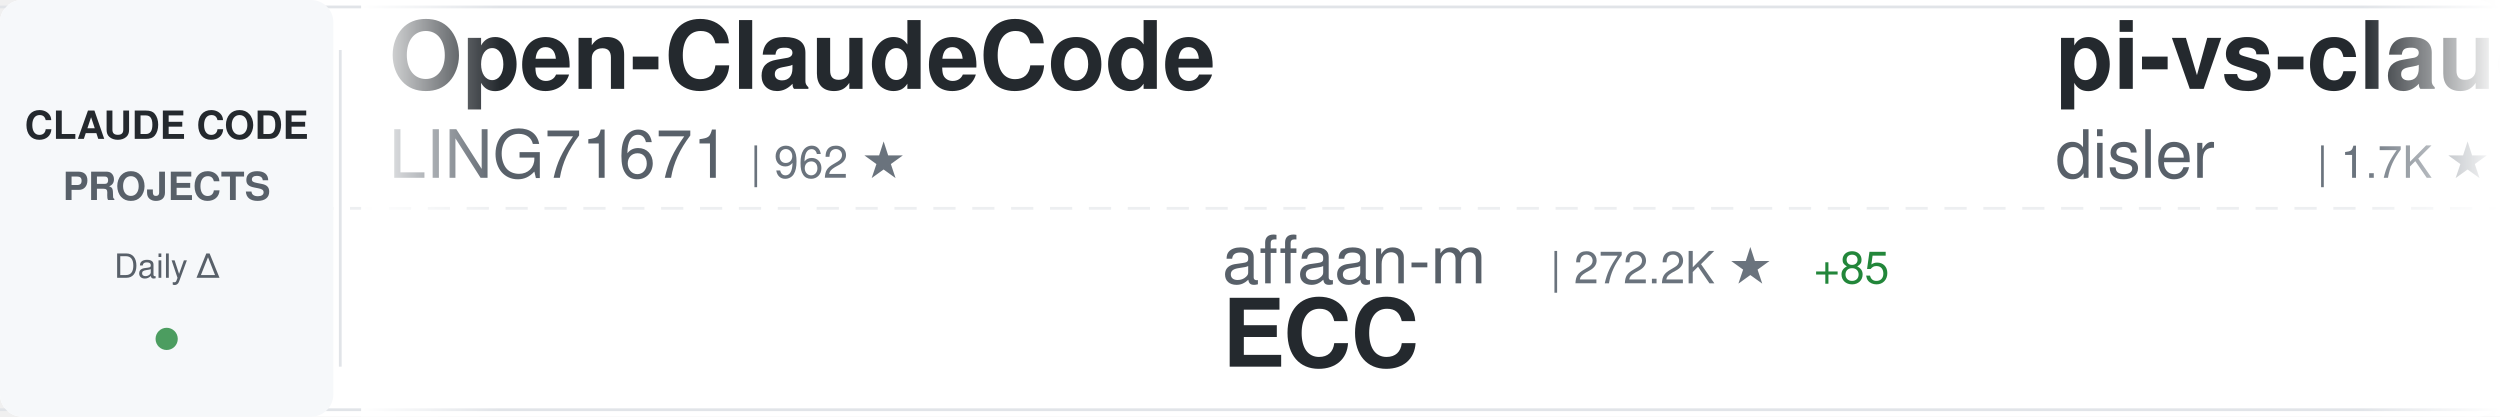
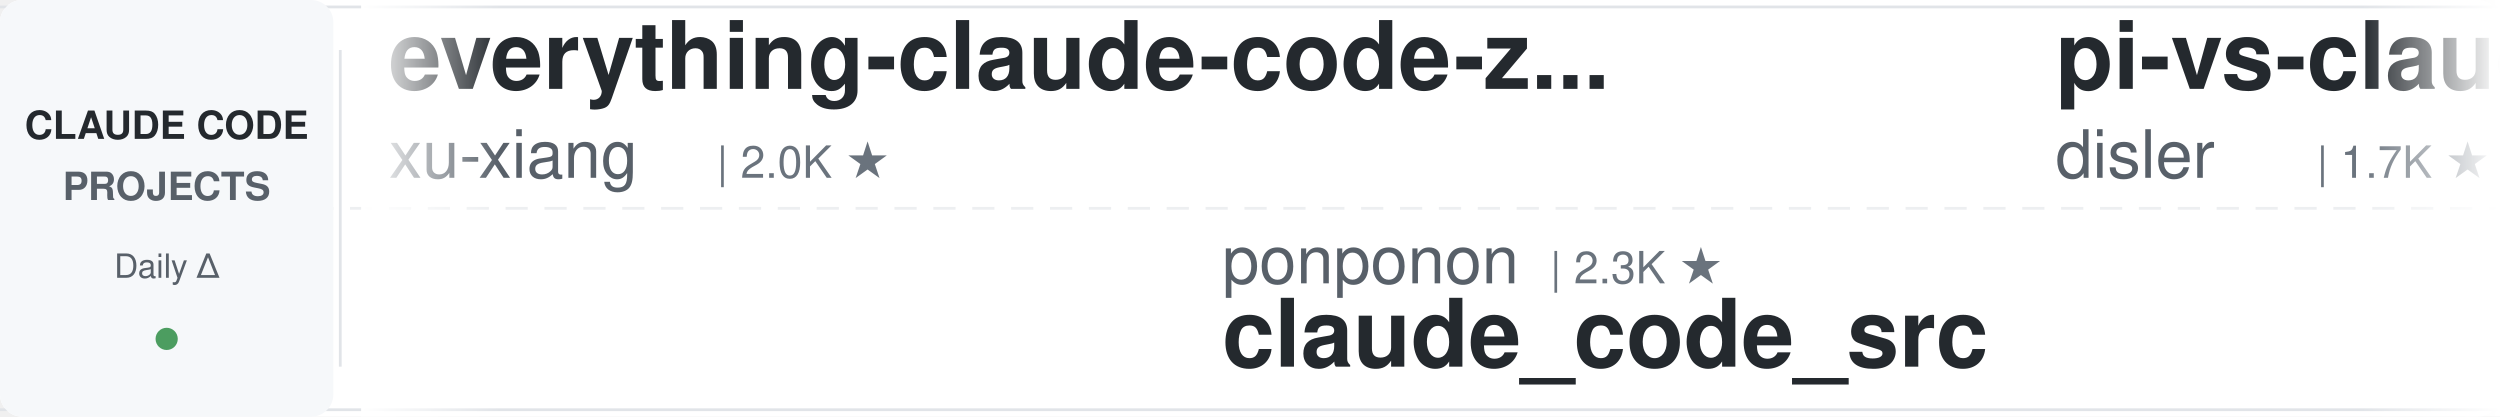
<svg xmlns="http://www.w3.org/2000/svg" width="900" height="150">
  <defs>
    <linearGradient id="awesomeLeftFade" x1="0%" y1="0%" x2="100%" y2="0%">
      <stop offset="0%" style="stop-color:#ffffff;stop-opacity:1" />
      <stop offset="100%" style="stop-color:#ffffff;stop-opacity:0" />
    </linearGradient>
    <linearGradient id="awesomeRightFade" x1="0%" y1="0%" x2="100%" y2="0%">
      <stop offset="0%" style="stop-color:#ffffff;stop-opacity:0" />
      <stop offset="100%" style="stop-color:#ffffff;stop-opacity:1" />
    </linearGradient>
  </defs>
  <rect width="900" height="150" fill="#ffffff" rx="8" />
  <rect x="0" y="2" width="900" height="1" fill="#e1e4e8" />
  <rect x="0" y="147" width="900" height="1" fill="#e1e4e8" />
  <line x1="0" y1="75" x2="900" y2="75" stroke="#e1e4e8" stroke-width="1" stroke-dasharray="8 6" opacity="0.6" />
  <rect x="0" y="0" width="120" height="150" fill="#f6f8fa" rx="8" />
  <text x="60" y="50" font-family="-apple-system, BlinkMacSystemFont, 'Segoe UI', Helvetica, Arial, sans-serif" font-size="14" font-weight="600" fill="#24292e" text-anchor="middle">CLAUDE CODE</text>
  <text x="60" y="72" font-family="-apple-system, BlinkMacSystemFont, 'Segoe UI', Helvetica, Arial, sans-serif" font-size="14" font-weight="600" fill="#586069" text-anchor="middle">PROJECTS</text>
  <text x="60" y="100" font-family="-apple-system, BlinkMacSystemFont, 'Segoe UI', Helvetica, Arial, sans-serif" font-size="12" font-weight="500" fill="#586069" text-anchor="middle">Daily Δ</text>
  <circle cx="60" cy="122" r="4" fill="#22863a" opacity="0.8" />
  <rect x="122" y="18" width="1" height="114" fill="#e1e4e8" />
  <clipPath id="awesomeTickerClip">
    <rect x="130" y="0" width="770" height="150" />
  </clipPath>
  <g clip-path="url(#awesomeTickerClip)">
    <g id="awesomeTickerItems">
      <animateTransform attributeName="transform" attributeType="XML" type="translate" from="0 0" to="-3000 0" dur="54s" repeatCount="indefinite" />
      <g transform="translate(0, 0)">
-         <text x="140" y="32" font-family="-apple-system, BlinkMacSystemFont, 'Segoe UI', Helvetica, Arial, sans-serif" font-size="34" font-weight="600" fill="#24292e">Open-ClaudeCode</text>
-         <text x="140" y="64" font-family="-apple-system, BlinkMacSystemFont, 'Segoe UI', Helvetica, Arial, sans-serif" font-size="24" font-weight="400" fill="#586069">LING71671</text>
-         <text x="270" y="64" font-family="-apple-system, BlinkMacSystemFont, 'Segoe UI', Helvetica, Arial, sans-serif" font-size="16" font-weight="500" fill="#6a737d">| 962 ★</text>
+         <text x="140" y="32" font-family="-apple-system, BlinkMacSystemFont, 'Segoe UI', Helvetica, Arial, sans-serif" font-size="34" font-weight="600" fill="#24292e">everything-claude-code-z...</text>
+         <text x="140" y="64" font-family="-apple-system, BlinkMacSystemFont, 'Segoe UI', Helvetica, Arial, sans-serif" font-size="24" font-weight="400" fill="#586069">xu-xiang</text>
+         <text x="258" y="64" font-family="-apple-system, BlinkMacSystemFont, 'Segoe UI', Helvetica, Arial, sans-serif" font-size="16" font-weight="500" fill="#6a737d">| 2.0K ★</text>
      </g>
      <g transform="translate(300, 0)">
-         <text x="140" y="102" font-family="-apple-system, BlinkMacSystemFont, 'Segoe UI', Helvetica, Arial, sans-serif" font-size="24" font-weight="400" fill="#586069">affaan-m</text>
-         <text x="258" y="102" font-family="-apple-system, BlinkMacSystemFont, 'Segoe UI', Helvetica, Arial, sans-serif" font-size="16" font-weight="500" fill="#6a737d">| 272.2K ★</text>
-         <text x="353" y="102" font-family="-apple-system, BlinkMacSystemFont, 'Segoe UI', Helvetica, Arial, sans-serif" font-size="16" font-weight="500" fill="#22863a"> +85</text>
-         <text x="140" y="132" font-family="-apple-system, BlinkMacSystemFont, 'Segoe UI', Helvetica, Arial, sans-serif" font-size="34" font-weight="600" fill="#24292e">ECC</text>
+         <text x="140" y="102" font-family="-apple-system, BlinkMacSystemFont, 'Segoe UI', Helvetica, Arial, sans-serif" font-size="24" font-weight="400" fill="#586069">ponponon</text>
+         <text x="258" y="102" font-family="-apple-system, BlinkMacSystemFont, 'Segoe UI', Helvetica, Arial, sans-serif" font-size="16" font-weight="500" fill="#6a737d">| 2.3K ★</text>
+         <text x="140" y="132" font-family="-apple-system, BlinkMacSystemFont, 'Segoe UI', Helvetica, Arial, sans-serif" font-size="34" font-weight="600" fill="#24292e">claude_code_src</text>
      </g>
      <g transform="translate(600, 0)">
        <text x="140" y="32" font-family="-apple-system, BlinkMacSystemFont, 'Segoe UI', Helvetica, Arial, sans-serif" font-size="34" font-weight="600" fill="#24292e">pi-vs-claude-code</text>
        <text x="140" y="64" font-family="-apple-system, BlinkMacSystemFont, 'Segoe UI', Helvetica, Arial, sans-serif" font-size="24" font-weight="400" fill="#586069">disler</text>
        <text x="234" y="64" font-family="-apple-system, BlinkMacSystemFont, 'Segoe UI', Helvetica, Arial, sans-serif" font-size="16" font-weight="500" fill="#6a737d">| 1.7K ★</text>
      </g>
      <g transform="translate(900, 0)">
-         <text x="140" y="102" font-family="-apple-system, BlinkMacSystemFont, 'Segoe UI', Helvetica, Arial, sans-serif" font-size="24" font-weight="400" fill="#586069">https-deeplearning-ai</text>
-         <text x="414" y="102" font-family="-apple-system, BlinkMacSystemFont, 'Segoe UI', Helvetica, Arial, sans-serif" font-size="16" font-weight="500" fill="#6a737d">| 554 ★</text>
-         <text x="140" y="132" font-family="-apple-system, BlinkMacSystemFont, 'Segoe UI', Helvetica, Arial, sans-serif" font-size="34" font-weight="600" fill="#24292e">sc-claude-code-files</text>
+         <text x="140" y="102" font-family="-apple-system, BlinkMacSystemFont, 'Segoe UI', Helvetica, Arial, sans-serif" font-size="24" font-weight="400" fill="#586069">repowise-dev</text>
+         <text x="306" y="102" font-family="-apple-system, BlinkMacSystemFont, 'Segoe UI', Helvetica, Arial, sans-serif" font-size="16" font-weight="500" fill="#6a737d">| 1.2K ★</text>
+         <text x="140" y="132" font-family="-apple-system, BlinkMacSystemFont, 'Segoe UI', Helvetica, Arial, sans-serif" font-size="34" font-weight="600" fill="#24292e">claude-code-prompts</text>
      </g>
      <g transform="translate(1200, 0)">
-         <text x="140" y="32" font-family="-apple-system, BlinkMacSystemFont, 'Segoe UI', Helvetica, Arial, sans-serif" font-size="34" font-weight="600" fill="#24292e">claude-code-guide</text>
-         <text x="140" y="64" font-family="-apple-system, BlinkMacSystemFont, 'Segoe UI', Helvetica, Arial, sans-serif" font-size="24" font-weight="400" fill="#586069">zebbern</text>
-         <text x="246" y="64" font-family="-apple-system, BlinkMacSystemFont, 'Segoe UI', Helvetica, Arial, sans-serif" font-size="16" font-weight="500" fill="#6a737d">| 4.6K ★</text>
+         <text x="140" y="32" font-family="-apple-system, BlinkMacSystemFont, 'Segoe UI', Helvetica, Arial, sans-serif" font-size="34" font-weight="600" fill="#24292e">claude-code-source</text>
+         <text x="140" y="64" font-family="-apple-system, BlinkMacSystemFont, 'Segoe UI', Helvetica, Arial, sans-serif" font-size="24" font-weight="400" fill="#586069">AprilNEA</text>
+         <text x="258" y="64" font-family="-apple-system, BlinkMacSystemFont, 'Segoe UI', Helvetica, Arial, sans-serif" font-size="16" font-weight="500" fill="#6a737d">| 393 ★</text>
      </g>
      <g transform="translate(1500, 0)">
-         <text x="140" y="102" font-family="-apple-system, BlinkMacSystemFont, 'Segoe UI', Helvetica, Arial, sans-serif" font-size="24" font-weight="400" fill="#586069">VILA-Lab</text>
-         <text x="258" y="102" font-family="-apple-system, BlinkMacSystemFont, 'Segoe UI', Helvetica, Arial, sans-serif" font-size="16" font-weight="500" fill="#6a737d">| 2.1K ★</text>
-         <text x="140" y="132" font-family="-apple-system, BlinkMacSystemFont, 'Segoe UI', Helvetica, Arial, sans-serif" font-size="34" font-weight="600" fill="#24292e">Dive-into-Claude-Code</text>
+         <text x="140" y="102" font-family="-apple-system, BlinkMacSystemFont, 'Segoe UI', Helvetica, Arial, sans-serif" font-size="24" font-weight="400" fill="#586069">musistudio</text>
+         <text x="282" y="102" font-family="-apple-system, BlinkMacSystemFont, 'Segoe UI', Helvetica, Arial, sans-serif" font-size="16" font-weight="500" fill="#6a737d">| 37.5K ★</text>
+         <text x="368" y="102" font-family="-apple-system, BlinkMacSystemFont, 'Segoe UI', Helvetica, Arial, sans-serif" font-size="16" font-weight="500" fill="#22863a"> +3</text>
+         <text x="140" y="132" font-family="-apple-system, BlinkMacSystemFont, 'Segoe UI', Helvetica, Arial, sans-serif" font-size="34" font-weight="600" fill="#24292e">claude-code-router</text>
      </g>
      <g transform="translate(1800, 0)">
-         <text x="140" y="32" font-family="-apple-system, BlinkMacSystemFont, 'Segoe UI', Helvetica, Arial, sans-serif" font-size="34" font-weight="600" fill="#24292e">how-claude-code-works</text>
-         <text x="140" y="64" font-family="-apple-system, BlinkMacSystemFont, 'Segoe UI', Helvetica, Arial, sans-serif" font-size="24" font-weight="400" fill="#586069">Windy3f3f3f3f</text>
-         <text x="318" y="64" font-family="-apple-system, BlinkMacSystemFont, 'Segoe UI', Helvetica, Arial, sans-serif" font-size="16" font-weight="500" fill="#6a737d">| 3.7K ★</text>
+         <text x="140" y="32" font-family="-apple-system, BlinkMacSystemFont, 'Segoe UI', Helvetica, Arial, sans-serif" font-size="34" font-weight="600" fill="#24292e">Claude-Code-Usage-Monito...</text>
+         <text x="140" y="64" font-family="-apple-system, BlinkMacSystemFont, 'Segoe UI', Helvetica, Arial, sans-serif" font-size="24" font-weight="400" fill="#586069">Maciek-roboblog</text>
+         <text x="342" y="64" font-family="-apple-system, BlinkMacSystemFont, 'Segoe UI', Helvetica, Arial, sans-serif" font-size="16" font-weight="500" fill="#6a737d">| 8.7K ★</text>
      </g>
      <g transform="translate(2100, 0)">
-         <text x="140" y="102" font-family="-apple-system, BlinkMacSystemFont, 'Segoe UI', Helvetica, Arial, sans-serif" font-size="24" font-weight="400" fill="#586069">hangsman</text>
-         <text x="258" y="102" font-family="-apple-system, BlinkMacSystemFont, 'Segoe UI', Helvetica, Arial, sans-serif" font-size="16" font-weight="500" fill="#6a737d">| 797 ★</text>
-         <text x="140" y="132" font-family="-apple-system, BlinkMacSystemFont, 'Segoe UI', Helvetica, Arial, sans-serif" font-size="34" font-weight="600" fill="#24292e">claude-code-source</text>
+         <text x="140" y="102" font-family="-apple-system, BlinkMacSystemFont, 'Segoe UI', Helvetica, Arial, sans-serif" font-size="24" font-weight="400" fill="#586069">fazxes</text>
+         <text x="234" y="102" font-family="-apple-system, BlinkMacSystemFont, 'Segoe UI', Helvetica, Arial, sans-serif" font-size="16" font-weight="500" fill="#6a737d">| 245 ★</text>
+         <text x="140" y="132" font-family="-apple-system, BlinkMacSystemFont, 'Segoe UI', Helvetica, Arial, sans-serif" font-size="34" font-weight="600" fill="#24292e">Claude-code</text>
      </g>
      <g transform="translate(2400, 0)">
-         <text x="140" y="32" font-family="-apple-system, BlinkMacSystemFont, 'Segoe UI', Helvetica, Arial, sans-serif" font-size="34" font-weight="600" fill="#24292e">claude-code-video-toolki...</text>
-         <text x="140" y="64" font-family="-apple-system, BlinkMacSystemFont, 'Segoe UI', Helvetica, Arial, sans-serif" font-size="24" font-weight="400" fill="#586069">digitalsamba</text>
-         <text x="306" y="64" font-family="-apple-system, BlinkMacSystemFont, 'Segoe UI', Helvetica, Arial, sans-serif" font-size="16" font-weight="500" fill="#6a737d">| 2.2K ★</text>
+         <text x="140" y="32" font-family="-apple-system, BlinkMacSystemFont, 'Segoe UI', Helvetica, Arial, sans-serif" font-size="34" font-weight="600" fill="#24292e">claude-coder</text>
+         <text x="140" y="64" font-family="-apple-system, BlinkMacSystemFont, 'Segoe UI', Helvetica, Arial, sans-serif" font-size="24" font-weight="400" fill="#586069">kodu-ai</text>
+         <text x="246" y="64" font-family="-apple-system, BlinkMacSystemFont, 'Segoe UI', Helvetica, Arial, sans-serif" font-size="16" font-weight="500" fill="#6a737d">| 5.2K ★</text>
      </g>
      <g transform="translate(2700, 0)">
-         <text x="140" y="102" font-family="-apple-system, BlinkMacSystemFont, 'Segoe UI', Helvetica, Arial, sans-serif" font-size="24" font-weight="400" fill="#586069">anthropics</text>
-         <text x="282" y="102" font-family="-apple-system, BlinkMacSystemFont, 'Segoe UI', Helvetica, Arial, sans-serif" font-size="16" font-weight="500" fill="#6a737d">| 6.3K ★</text>
-         <text x="359" y="102" font-family="-apple-system, BlinkMacSystemFont, 'Segoe UI', Helvetica, Arial, sans-serif" font-size="16" font-weight="500" fill="#22863a"> +1</text>
-         <text x="140" y="132" font-family="-apple-system, BlinkMacSystemFont, 'Segoe UI', Helvetica, Arial, sans-serif" font-size="34" font-weight="600" fill="#24292e">claude-code-security-rev...</text>
+         <text x="140" y="102" font-family="-apple-system, BlinkMacSystemFont, 'Segoe UI', Helvetica, Arial, sans-serif" font-size="24" font-weight="400" fill="#586069">andrew-kramer-inno</text>
+         <text x="378" y="102" font-family="-apple-system, BlinkMacSystemFont, 'Segoe UI', Helvetica, Arial, sans-serif" font-size="16" font-weight="500" fill="#6a737d">| 595 ★</text>
+         <text x="140" y="132" font-family="-apple-system, BlinkMacSystemFont, 'Segoe UI', Helvetica, Arial, sans-serif" font-size="34" font-weight="600" fill="#24292e">claude-code-source-build</text>
      </g>
      <g transform="translate(3000, 0)">
-         <text x="140" y="32" font-family="-apple-system, BlinkMacSystemFont, 'Segoe UI', Helvetica, Arial, sans-serif" font-size="34" font-weight="600" fill="#24292e">Open-ClaudeCode</text>
-         <text x="140" y="64" font-family="-apple-system, BlinkMacSystemFont, 'Segoe UI', Helvetica, Arial, sans-serif" font-size="24" font-weight="400" fill="#586069">LING71671</text>
-         <text x="270" y="64" font-family="-apple-system, BlinkMacSystemFont, 'Segoe UI', Helvetica, Arial, sans-serif" font-size="16" font-weight="500" fill="#6a737d">| 962 ★</text>
+         <text x="140" y="32" font-family="-apple-system, BlinkMacSystemFont, 'Segoe UI', Helvetica, Arial, sans-serif" font-size="34" font-weight="600" fill="#24292e">everything-claude-code-z...</text>
+         <text x="140" y="64" font-family="-apple-system, BlinkMacSystemFont, 'Segoe UI', Helvetica, Arial, sans-serif" font-size="24" font-weight="400" fill="#586069">xu-xiang</text>
+         <text x="258" y="64" font-family="-apple-system, BlinkMacSystemFont, 'Segoe UI', Helvetica, Arial, sans-serif" font-size="16" font-weight="500" fill="#6a737d">| 2.0K ★</text>
      </g>
      <g transform="translate(3300, 0)">
-         <text x="140" y="102" font-family="-apple-system, BlinkMacSystemFont, 'Segoe UI', Helvetica, Arial, sans-serif" font-size="24" font-weight="400" fill="#586069">affaan-m</text>
-         <text x="258" y="102" font-family="-apple-system, BlinkMacSystemFont, 'Segoe UI', Helvetica, Arial, sans-serif" font-size="16" font-weight="500" fill="#6a737d">| 272.2K ★</text>
-         <text x="353" y="102" font-family="-apple-system, BlinkMacSystemFont, 'Segoe UI', Helvetica, Arial, sans-serif" font-size="16" font-weight="500" fill="#22863a"> +85</text>
-         <text x="140" y="132" font-family="-apple-system, BlinkMacSystemFont, 'Segoe UI', Helvetica, Arial, sans-serif" font-size="34" font-weight="600" fill="#24292e">ECC</text>
+         <text x="140" y="102" font-family="-apple-system, BlinkMacSystemFont, 'Segoe UI', Helvetica, Arial, sans-serif" font-size="24" font-weight="400" fill="#586069">ponponon</text>
+         <text x="258" y="102" font-family="-apple-system, BlinkMacSystemFont, 'Segoe UI', Helvetica, Arial, sans-serif" font-size="16" font-weight="500" fill="#6a737d">| 2.3K ★</text>
+         <text x="140" y="132" font-family="-apple-system, BlinkMacSystemFont, 'Segoe UI', Helvetica, Arial, sans-serif" font-size="34" font-weight="600" fill="#24292e">claude_code_src</text>
      </g>
      <g transform="translate(3600, 0)">
        <text x="140" y="32" font-family="-apple-system, BlinkMacSystemFont, 'Segoe UI', Helvetica, Arial, sans-serif" font-size="34" font-weight="600" fill="#24292e">pi-vs-claude-code</text>
        <text x="140" y="64" font-family="-apple-system, BlinkMacSystemFont, 'Segoe UI', Helvetica, Arial, sans-serif" font-size="24" font-weight="400" fill="#586069">disler</text>
        <text x="234" y="64" font-family="-apple-system, BlinkMacSystemFont, 'Segoe UI', Helvetica, Arial, sans-serif" font-size="16" font-weight="500" fill="#6a737d">| 1.7K ★</text>
      </g>
      <g transform="translate(3900, 0)">
-         <text x="140" y="102" font-family="-apple-system, BlinkMacSystemFont, 'Segoe UI', Helvetica, Arial, sans-serif" font-size="24" font-weight="400" fill="#586069">https-deeplearning-ai</text>
-         <text x="414" y="102" font-family="-apple-system, BlinkMacSystemFont, 'Segoe UI', Helvetica, Arial, sans-serif" font-size="16" font-weight="500" fill="#6a737d">| 554 ★</text>
-         <text x="140" y="132" font-family="-apple-system, BlinkMacSystemFont, 'Segoe UI', Helvetica, Arial, sans-serif" font-size="34" font-weight="600" fill="#24292e">sc-claude-code-files</text>
+         <text x="140" y="102" font-family="-apple-system, BlinkMacSystemFont, 'Segoe UI', Helvetica, Arial, sans-serif" font-size="24" font-weight="400" fill="#586069">repowise-dev</text>
+         <text x="306" y="102" font-family="-apple-system, BlinkMacSystemFont, 'Segoe UI', Helvetica, Arial, sans-serif" font-size="16" font-weight="500" fill="#6a737d">| 1.2K ★</text>
+         <text x="140" y="132" font-family="-apple-system, BlinkMacSystemFont, 'Segoe UI', Helvetica, Arial, sans-serif" font-size="34" font-weight="600" fill="#24292e">claude-code-prompts</text>
      </g>
    </g>
  </g>
  <rect x="130" y="0" width="50" height="150" fill="url(#awesomeLeftFade)" />
  <rect x="850" y="0" width="50" height="150" fill="url(#awesomeRightFade)" />
</svg>
